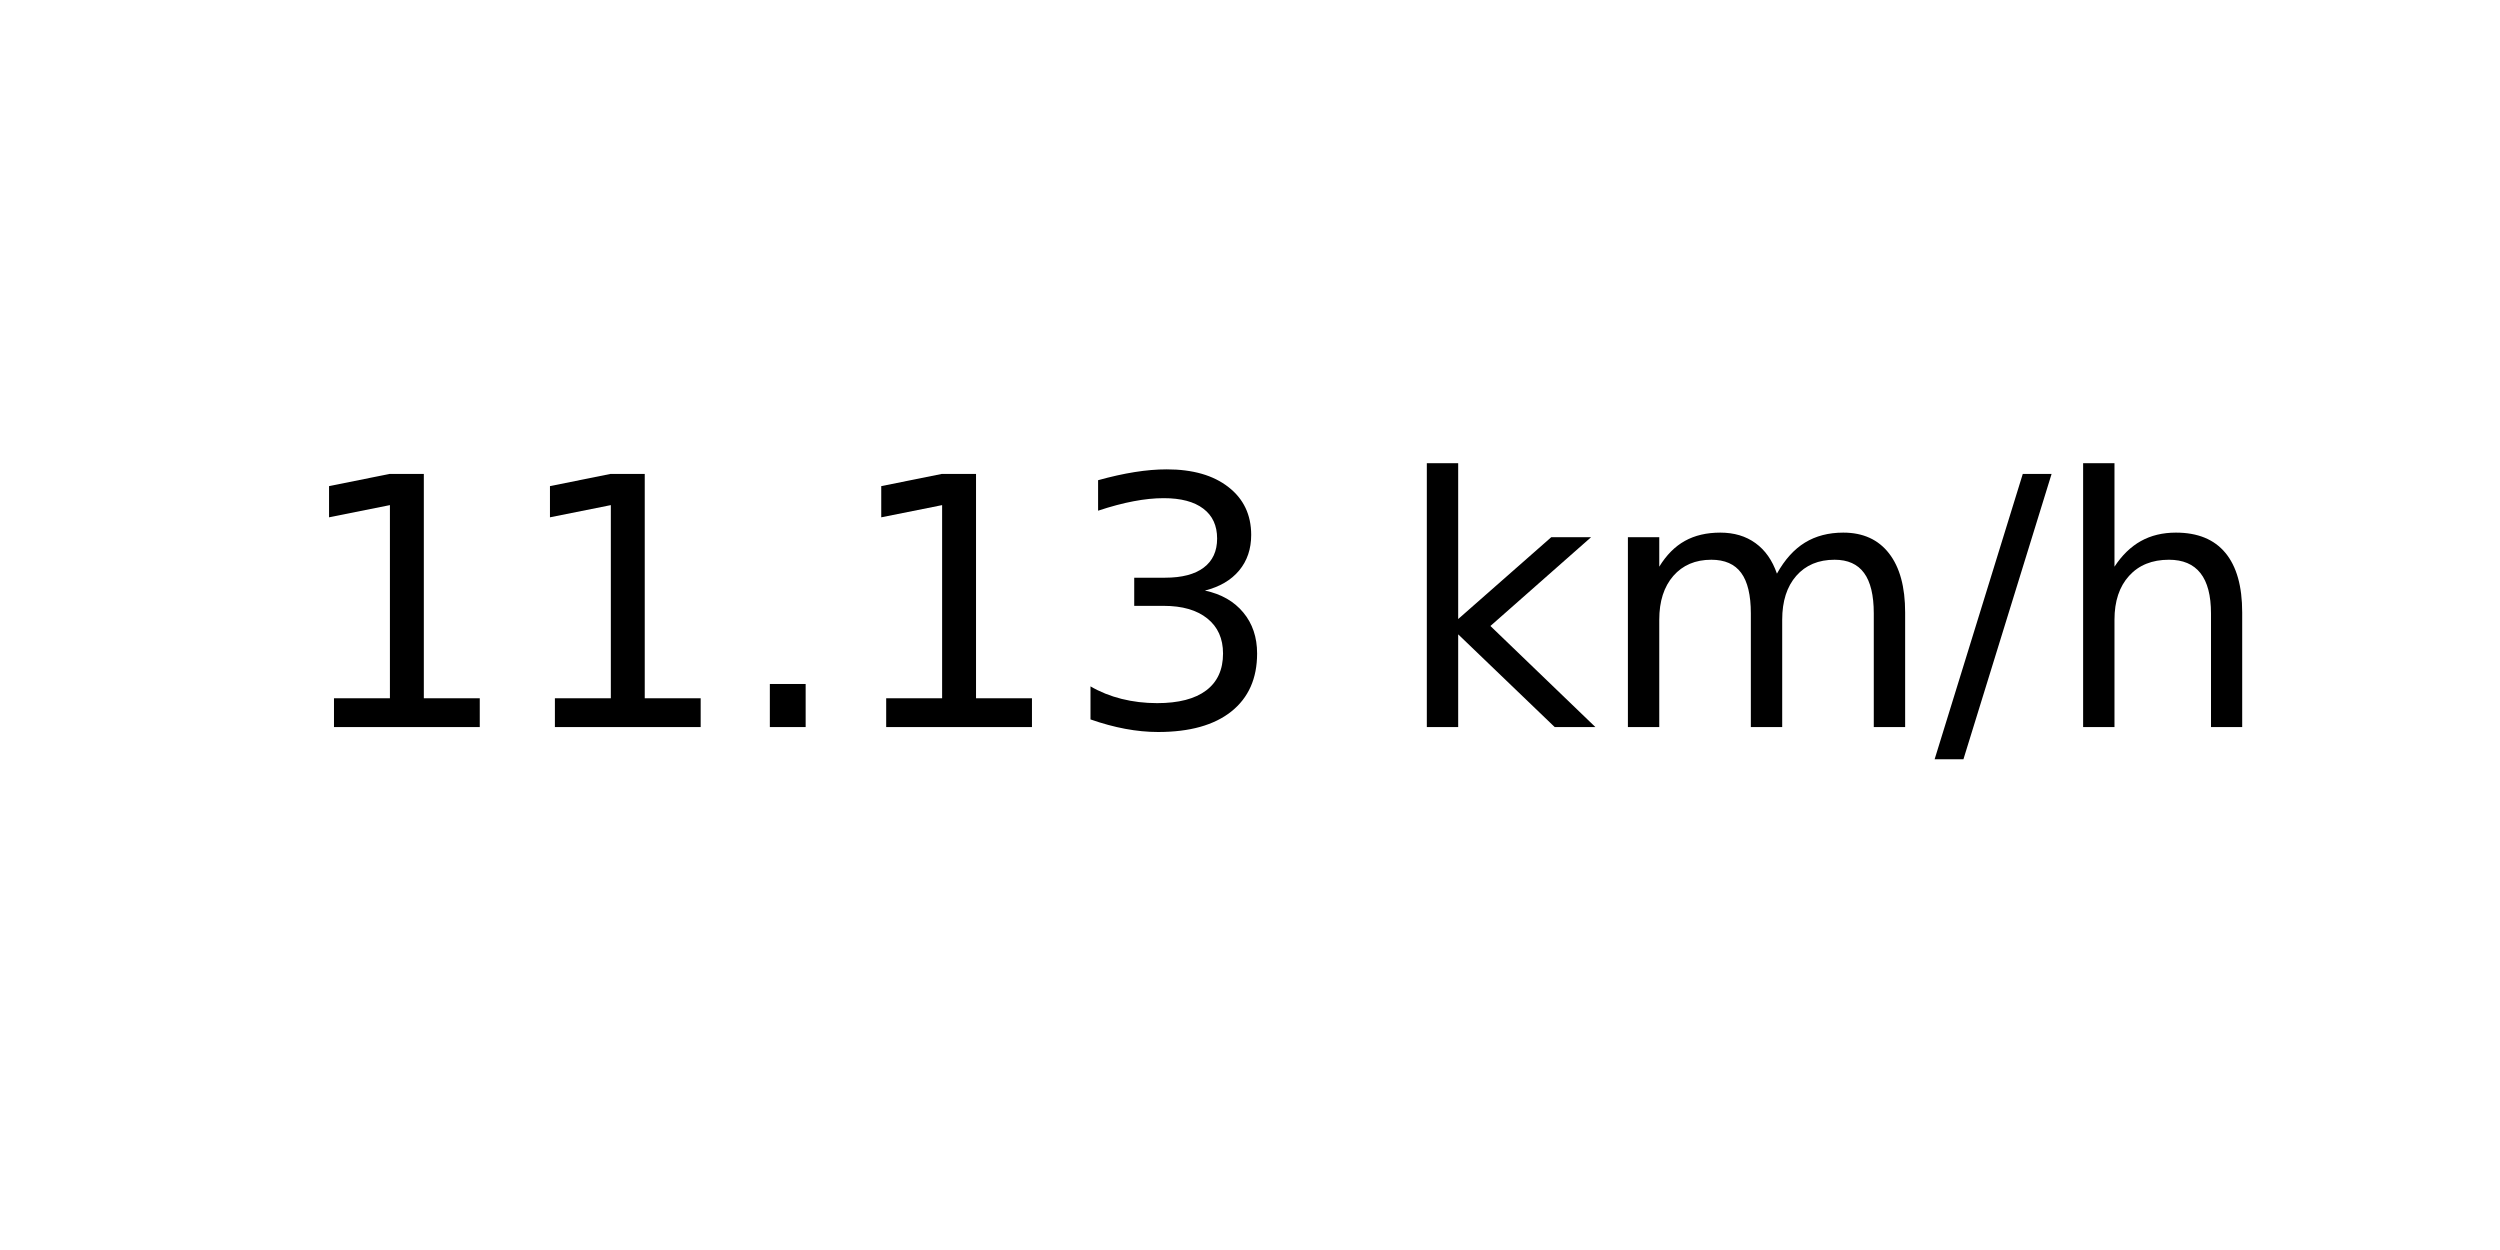
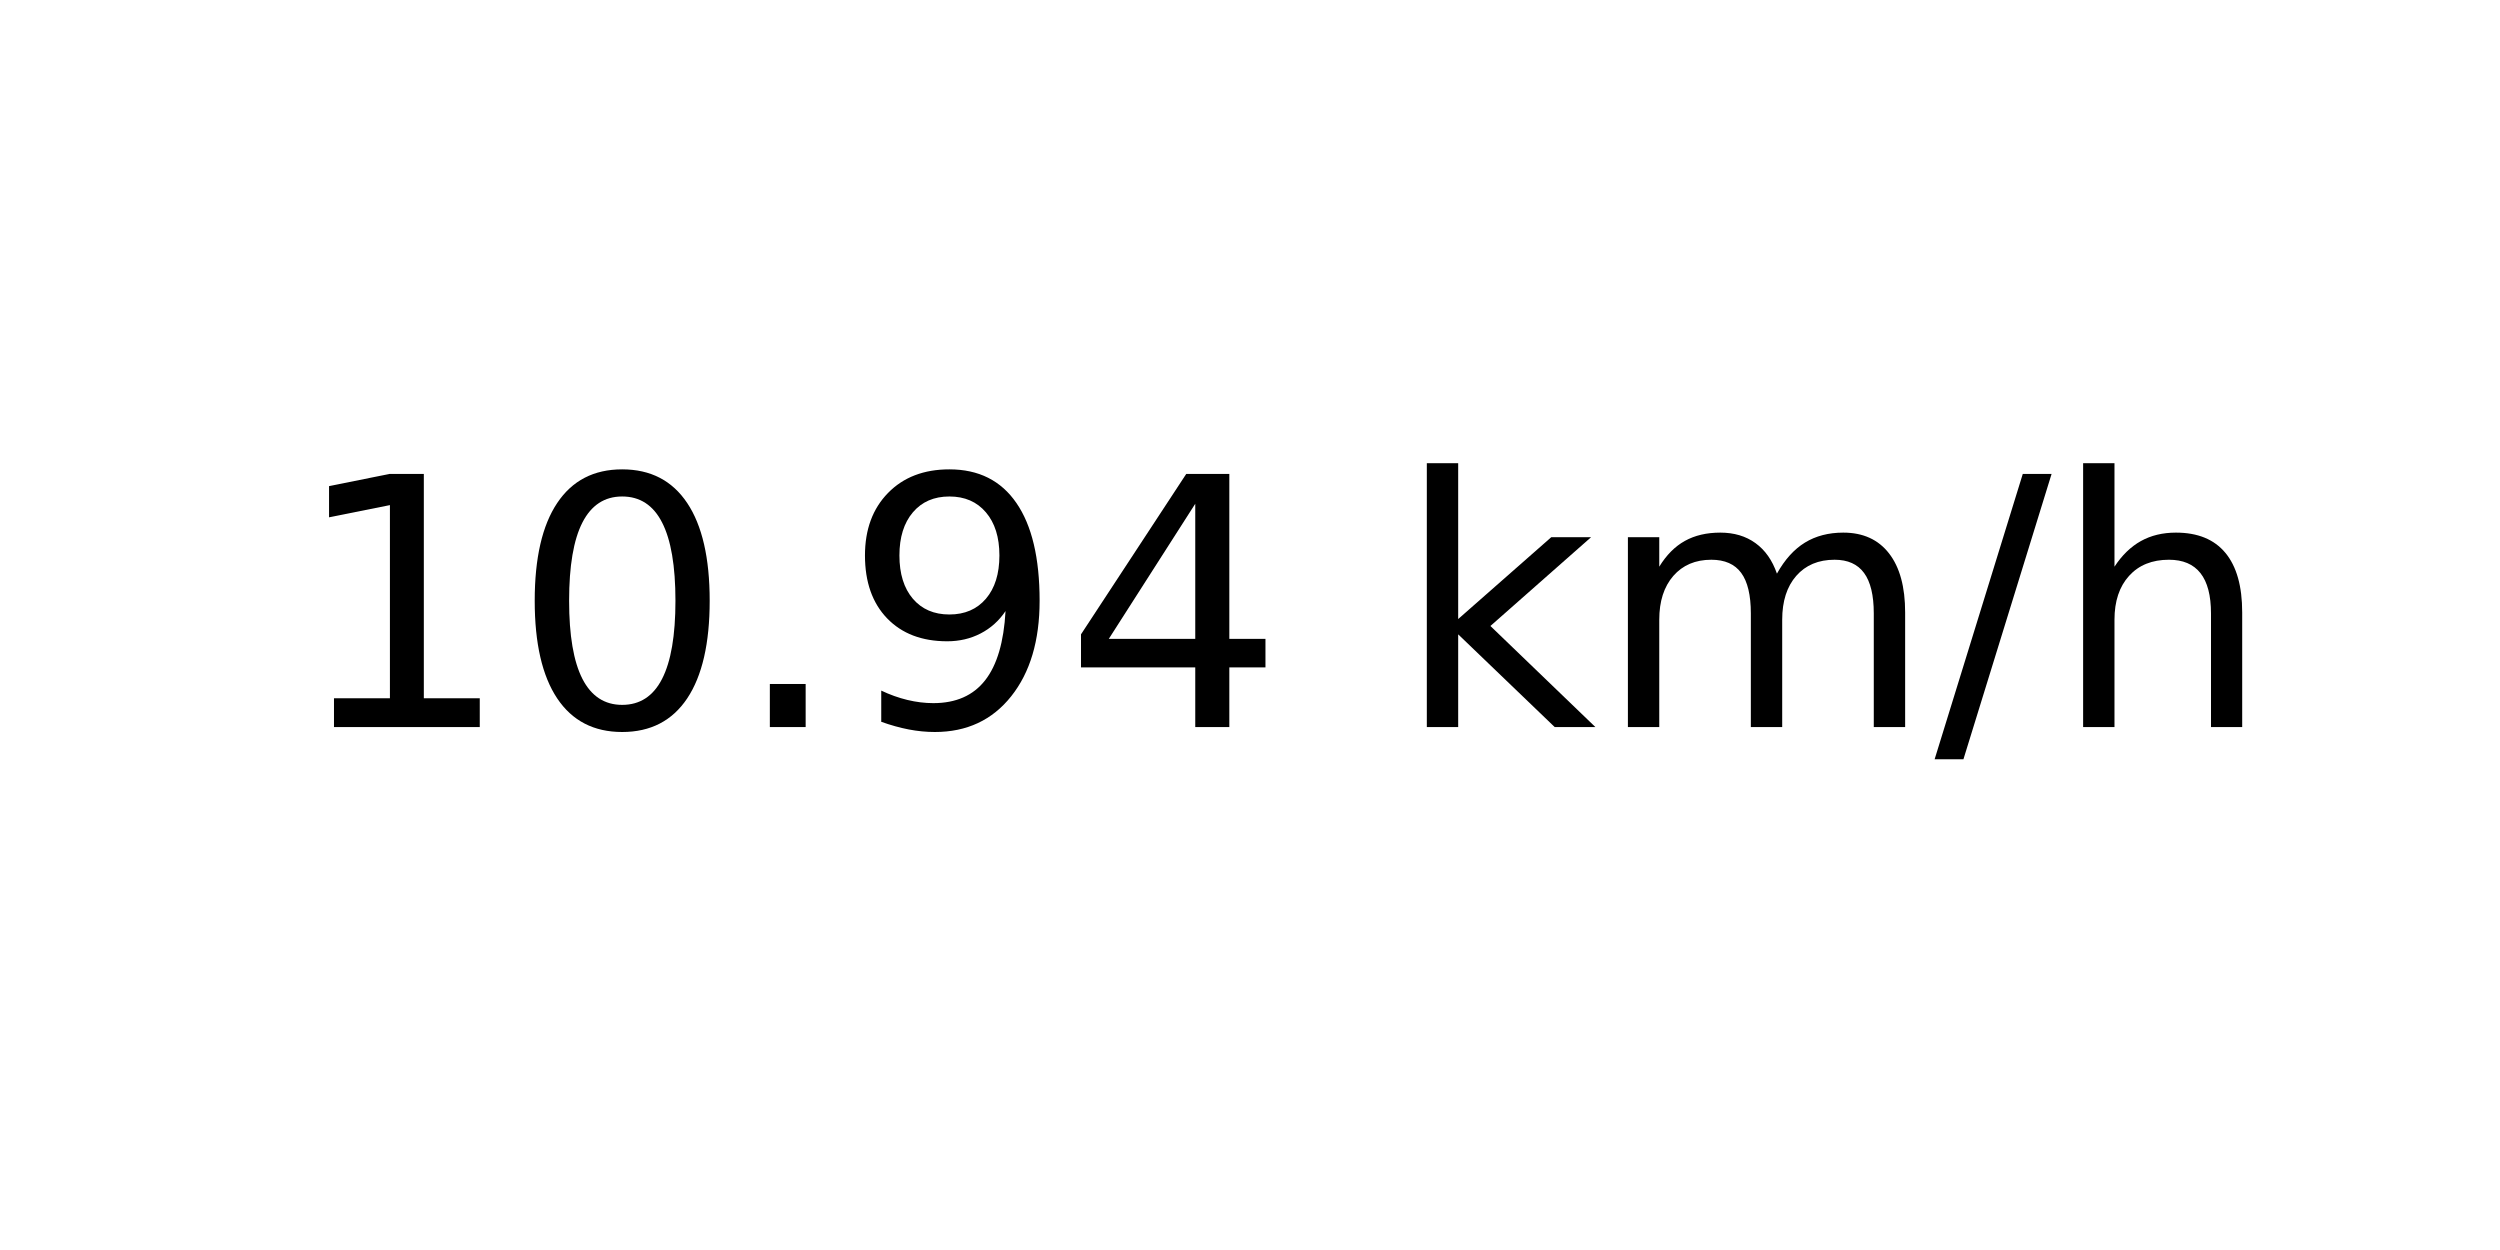
<svg xmlns="http://www.w3.org/2000/svg" xmlns:xlink="http://www.w3.org/1999/xlink" width="72pt" height="36pt" viewBox="0 0 72 36" version="1.1">
  <defs>
    <style type="text/css">*{stroke-linejoin: round; stroke-linecap: butt}</style>
  </defs>
  <g id="figure_1">
    <g id="axes_1">
      <g id="text_1">
        <g transform="translate(8.378125 20.93937) scale(0.1 -0.1)">
          <defs>
            <path id="DejaVuSans-31" d="M 794 531  L 1825 531  L 1825 4091  L 703 3866  L 703 4441  L 1819 4666  L 2450 4666  L 2450 531  L 3481 531  L 3481 0  L 794 0  L 794 531  z " transform="scale(0.015625)" />
+             <path id="DejaVuSans-30" d="M 2034 4250  Q 1547 4250 1301 3770  Q 1056 3291 1056 2328  Q 1056 1369 1301 889  Q 1547 409 2034 409  Q 2525 409 2770 889  Q 3016 1369 3016 2328  Q 3016 3291 2770 3770  Q 2525 4250 2034 4250  z M 2034 4750  Q 2819 4750 3233 4129  Q 3647 3509 3647 2328  Q 3647 1150 3233 529  Q 2819 -91 2034 -91  Q 1250 -91 836 529  Q 422 1150 422 2328  Q 422 3509 836 4129  Q 1250 4750 2034 4750  z " transform="scale(0.015625)" />
            <path id="DejaVuSans-2e" d="M 684 794  L 1344 794  L 1344 0  L 684 0  L 684 794  z " transform="scale(0.015625)" />
-             <path id="DejaVuSans-33" d="M 2597 2516  Q 3050 2419 3304 2112  Q 3559 1806 3559 1356  Q 3559 666 3084 287  Q 2609 -91 1734 -91  Q 1441 -91 1130 -33  Q 819 25 488 141  L 488 750  Q 750 597 1062 519  Q 1375 441 1716 441  Q 2309 441 2620 675  Q 2931 909 2931 1356  Q 2931 1769 2642 2001  Q 2353 2234 1838 2234  L 1294 2234  L 1294 2753  L 1863 2753  Q 2328 2753 2575 2939  Q 2822 3125 2822 3475  Q 2822 3834 2567 4026  Q 2313 4219 1838 4219  Q 1578 4219 1281 4162  Q 984 4106 628 3988  L 628 4550  Q 988 4650 1302 4700  Q 1616 4750 1894 4750  Q 2613 4750 3031 4423  Q 3450 4097 3450 3541  Q 3450 3153 3228 2886  Q 3006 2619 2597 2516  z " transform="scale(0.015625)" />
+             <path id="DejaVuSans-39" d="M 703 97  L 703 672  Q 941 559 1184 500  Q 1428 441 1663 441  Q 2288 441 2617 861  Q 2947 1281 2994 2138  Q 2813 1869 2534 1725  Q 2256 1581 1919 1581  Q 1219 1581 811 2004  Q 403 2428 403 3163  Q 403 3881 828 4315  Q 1253 4750 1959 4750  Q 2769 4750 3195 4129  Q 3622 3509 3622 2328  Q 3622 1225 3098 567  Q 2575 -91 1691 -91  Q 1453 -91 1209 -44  Q 966 3 703 97  z M 1959 2075  Q 2384 2075 2632 2365  Q 2881 2656 2881 3163  Q 2881 3666 2632 3958  Q 2384 4250 1959 4250  Q 1534 4250 1286 3958  Q 1038 3666 1038 3163  Q 1038 2656 1286 2365  Q 1534 2075 1959 2075  z " transform="scale(0.015625)" />
+             <path id="DejaVuSans-34" d="M 2419 4116  L 825 1625  L 2419 1625  L 2419 4116  z M 2253 4666  L 3047 4666  L 3047 1625  L 3713 1625  L 3713 1100  L 3047 1100  L 3047 0  L 2419 0  L 2419 1100  L 313 1100  L 313 1709  L 2253 4666  z " transform="scale(0.015625)" />
            <path id="DejaVuSans-20" transform="scale(0.015625)" />
            <path id="DejaVuSans-6b" d="M 581 4863  L 1159 4863  L 1159 1991  L 2875 3500  L 3609 3500  L 1753 1863  L 3688 0  L 2938 0  L 1159 1709  L 1159 0  L 581 0  L 581 4863  z " transform="scale(0.015625)" />
            <path id="DejaVuSans-6d" d="M 3328 2828  Q 3544 3216 3844 3400  Q 4144 3584 4550 3584  Q 5097 3584 5394 3201  Q 5691 2819 5691 2113  L 5691 0  L 5113 0  L 5113 2094  Q 5113 2597 4934 2840  Q 4756 3084 4391 3084  Q 3944 3084 3684 2787  Q 3425 2491 3425 1978  L 3425 0  L 2847 0  L 2847 2094  Q 2847 2600 2669 2842  Q 2491 3084 2119 3084  Q 1678 3084 1418 2786  Q 1159 2488 1159 1978  L 1159 0  L 581 0  L 581 3500  L 1159 3500  L 1159 2956  Q 1356 3278 1631 3431  Q 1906 3584 2284 3584  Q 2666 3584 2933 3390  Q 3200 3197 3328 2828  z " transform="scale(0.015625)" />
            <path id="DejaVuSans-2f" d="M 1625 4666  L 2156 4666  L 531 -594  L 0 -594  L 1625 4666  z " transform="scale(0.015625)" />
            <path id="DejaVuSans-68" d="M 3513 2113  L 3513 0  L 2938 0  L 2938 2094  Q 2938 2591 2744 2837  Q 2550 3084 2163 3084  Q 1697 3084 1428 2787  Q 1159 2491 1159 1978  L 1159 0  L 581 0  L 581 4863  L 1159 4863  L 1159 2956  Q 1366 3272 1645 3428  Q 1925 3584 2291 3584  Q 2894 3584 3203 3211  Q 3513 2838 3513 2113  z " transform="scale(0.015625)" />
          </defs>
          <use xlink:href="#DejaVuSans-31" />
-           <use xlink:href="#DejaVuSans-31" x="63.623" />
+           <use xlink:href="#DejaVuSans-30" x="63.623" />
          <use xlink:href="#DejaVuSans-2e" x="127.246" />
-           <use xlink:href="#DejaVuSans-31" x="159.033" />
-           <use xlink:href="#DejaVuSans-33" x="222.656" />
+           <use xlink:href="#DejaVuSans-39" x="159.033" />
+           <use xlink:href="#DejaVuSans-34" x="222.656" />
          <use xlink:href="#DejaVuSans-20" x="286.279" />
          <use xlink:href="#DejaVuSans-6b" x="318.066" />
          <use xlink:href="#DejaVuSans-6d" x="375.977" />
          <use xlink:href="#DejaVuSans-2f" x="473.389" />
          <use xlink:href="#DejaVuSans-68" x="507.08" />
        </g>
      </g>
    </g>
  </g>
</svg>
